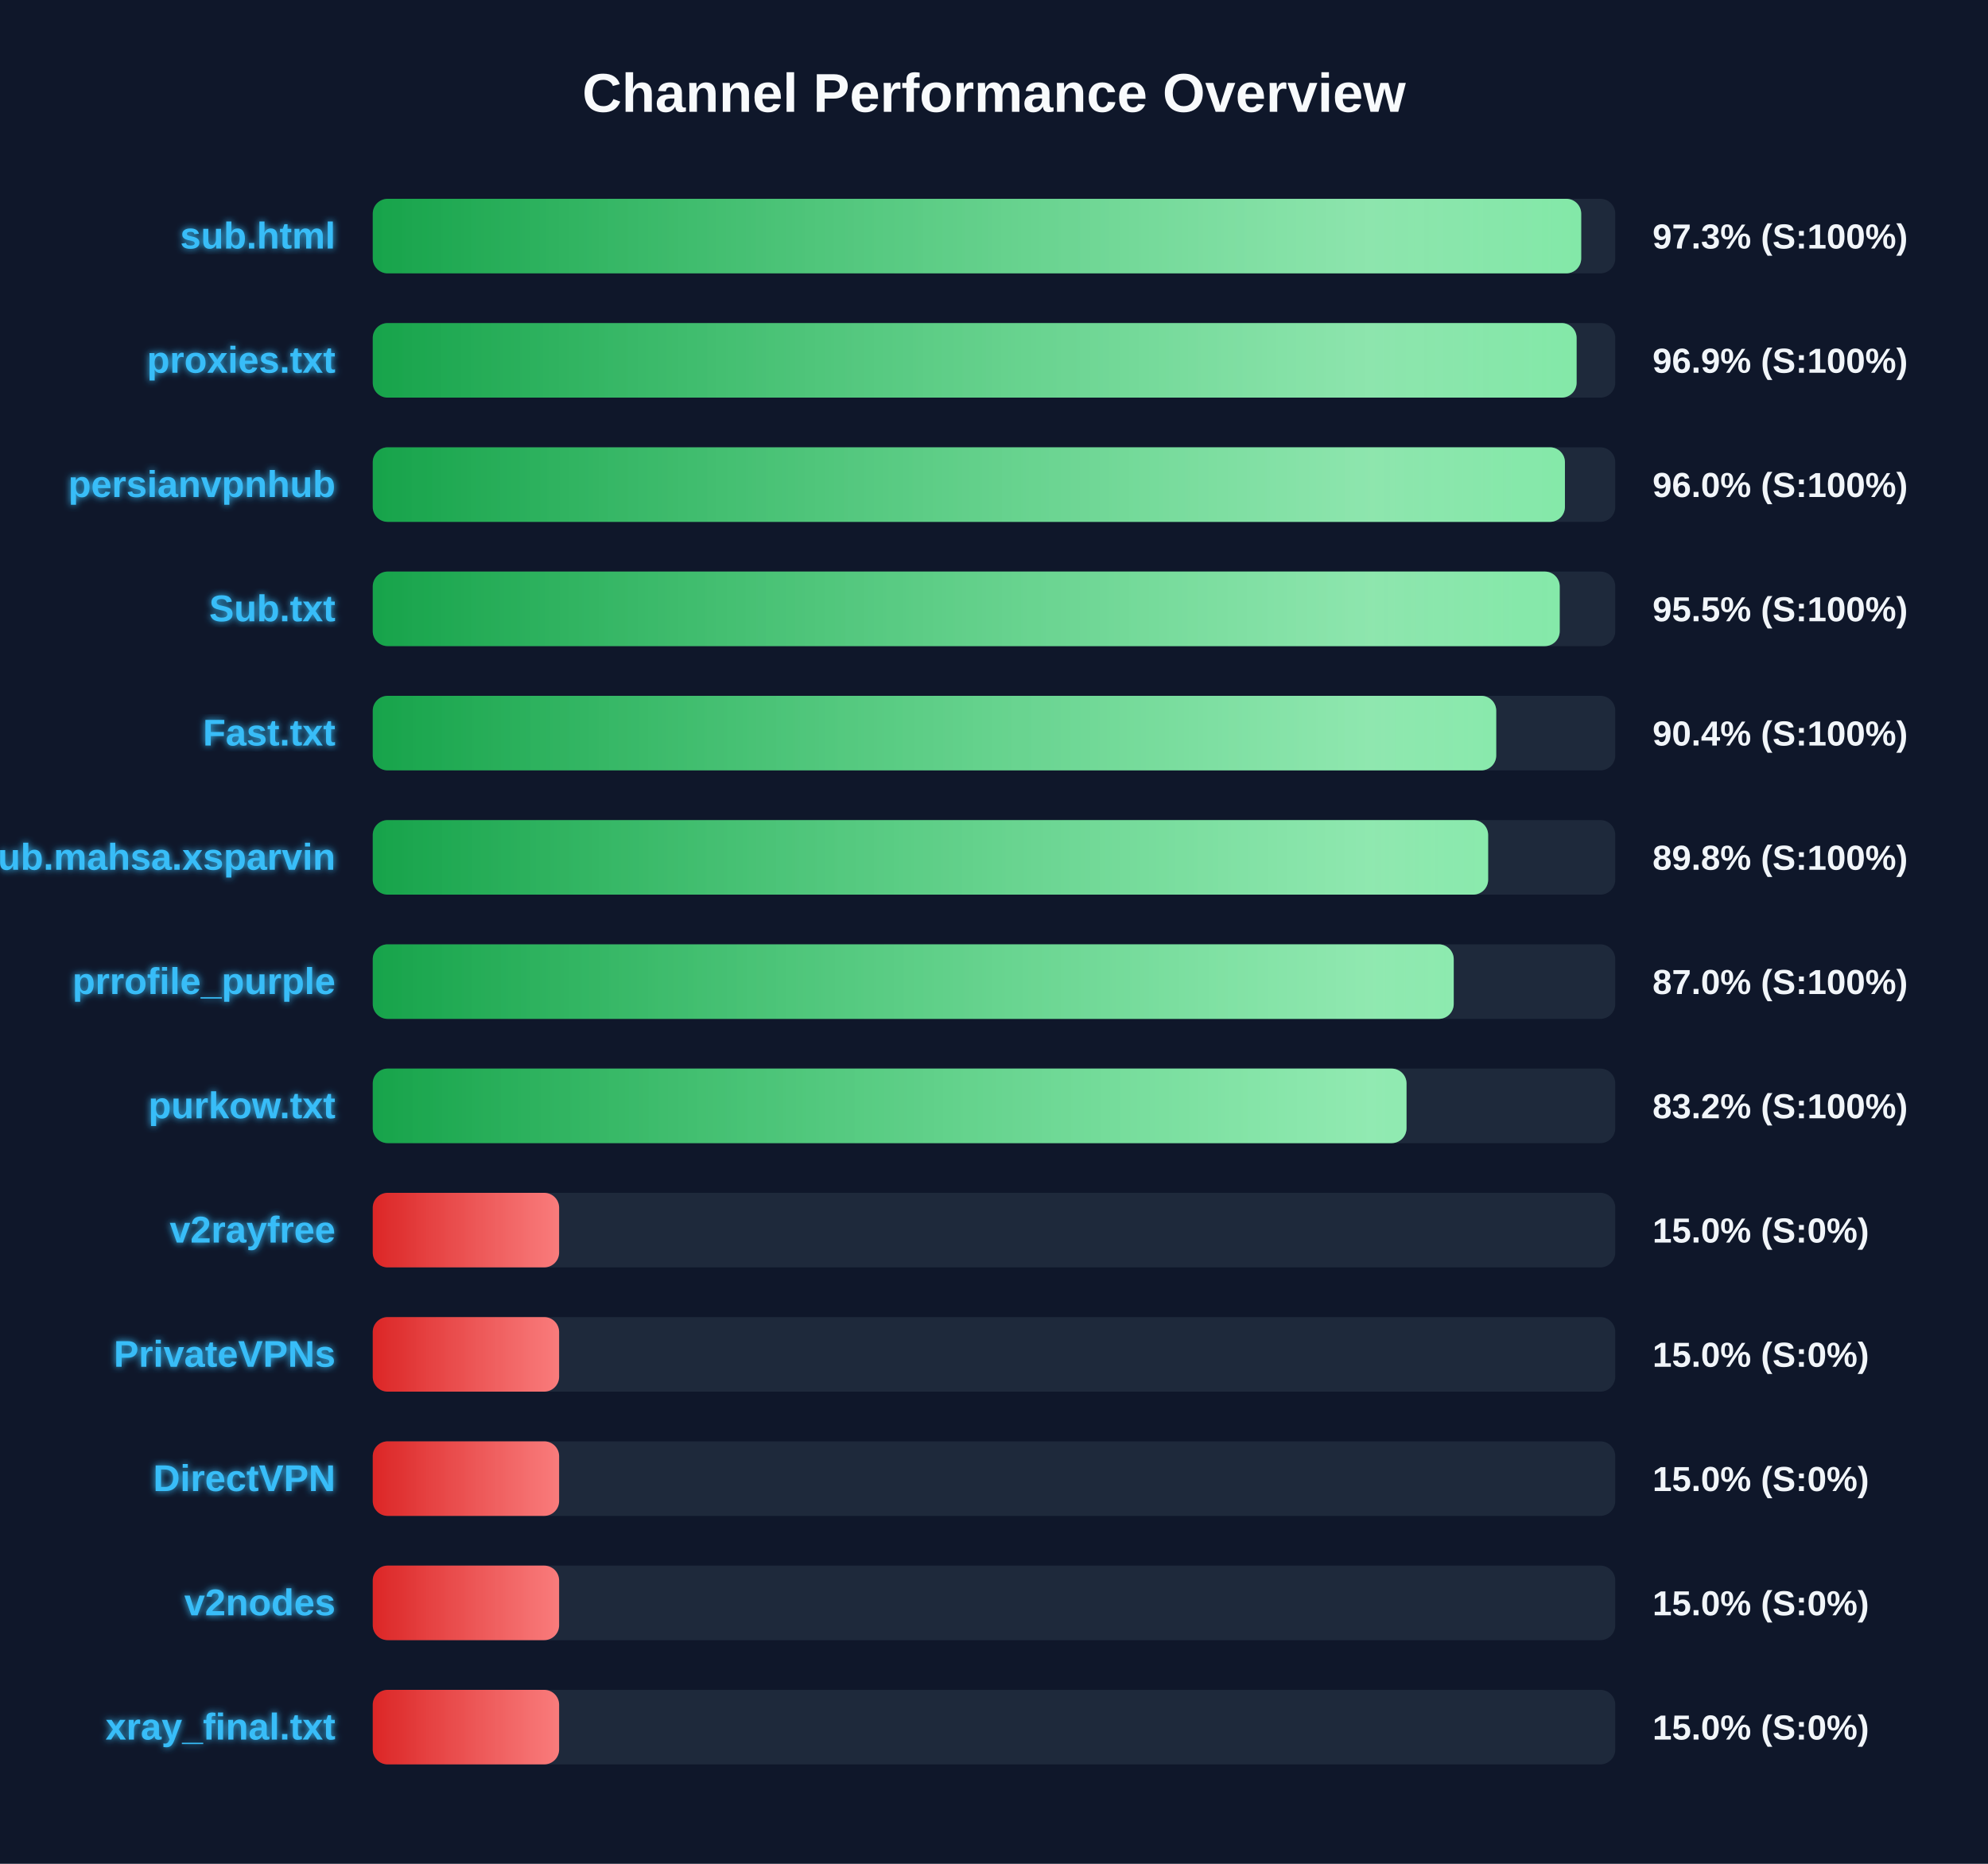
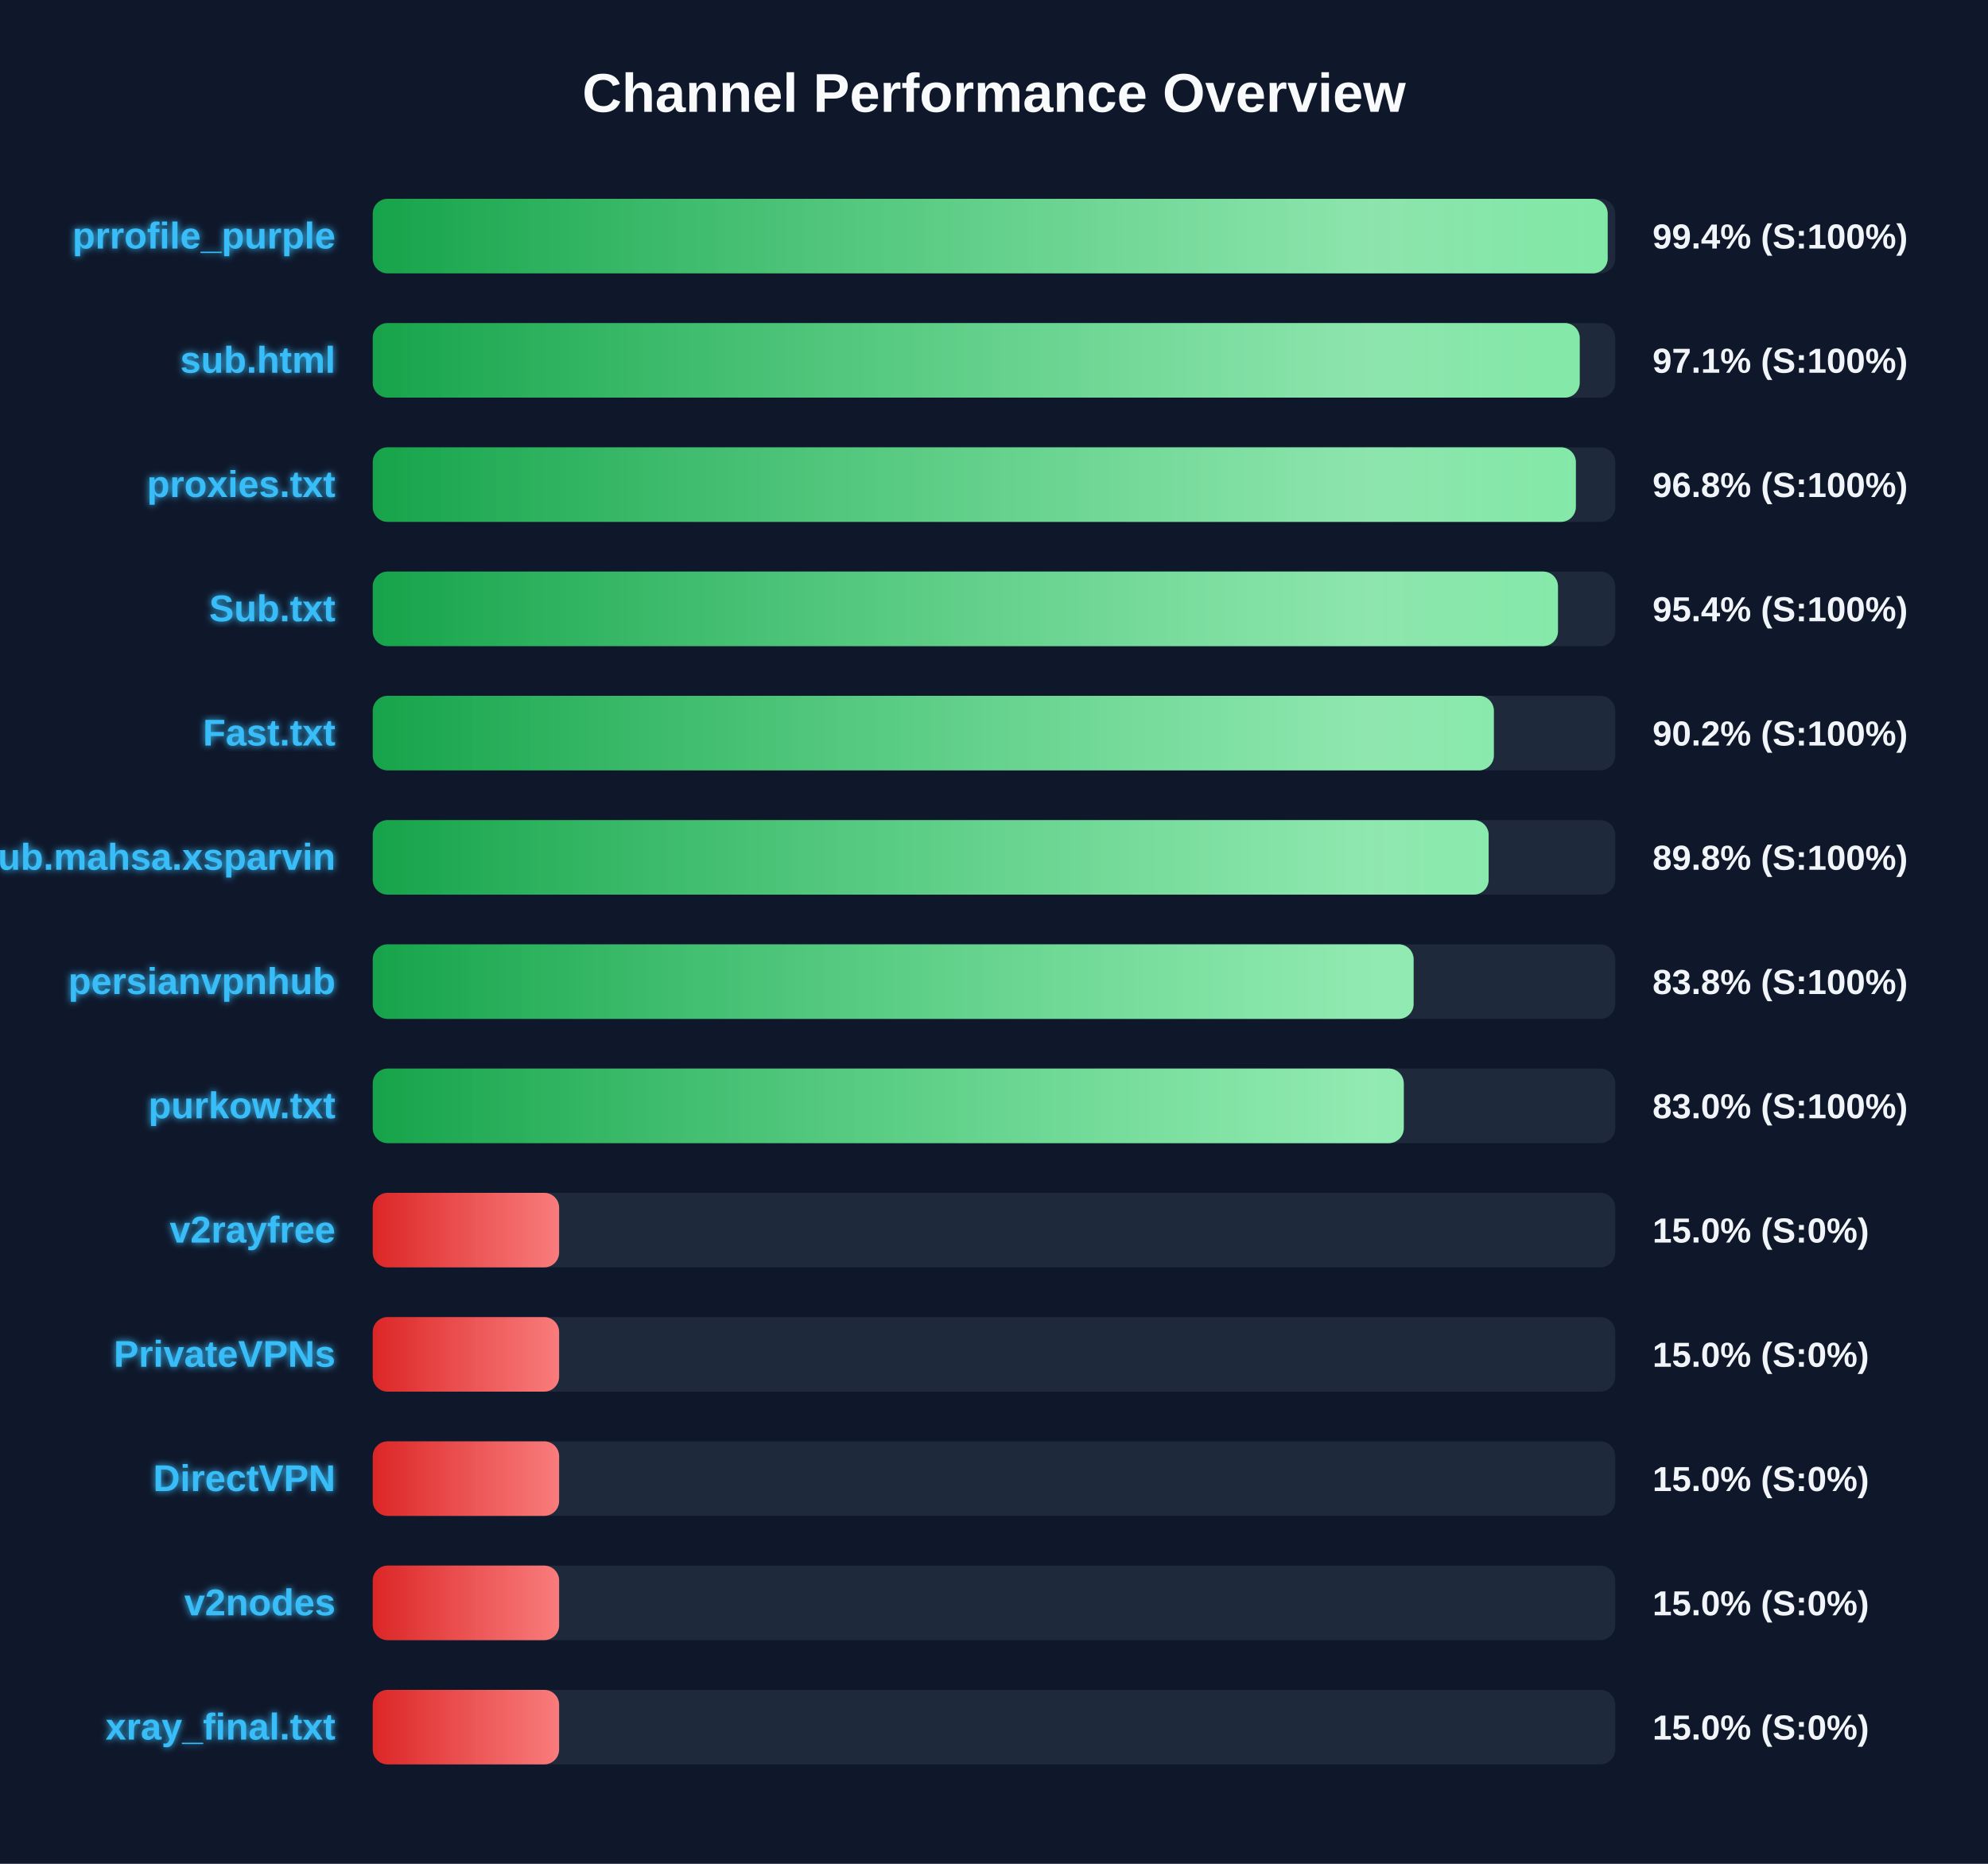
<svg xmlns="http://www.w3.org/2000/svg" width="800" height="750" version="1.1">
  <defs>
    <linearGradient id="grad-green" x1="0%" y1="0%" x2="100%" y2="0%">
      <stop offset="0%" stop-color="#16a34a" />
      <stop offset="100%" stop-color="#4ade80" />
    </linearGradient>
    <linearGradient id="grad-yellow" x1="0%" y1="0%" x2="100%" y2="0%">
      <stop offset="0%" stop-color="#ca8a04" />
      <stop offset="100%" stop-color="#fde047" />
    </linearGradient>
    <linearGradient id="grad-red" x1="0%" y1="0%" x2="100%" y2="0%">
      <stop offset="0%" stop-color="#dc2626" />
      <stop offset="100%" stop-color="#f87171" />
    </linearGradient>
    <linearGradient id="shimmer" x1="0%" y1="0%" x2="100%" y2="0%">
      <stop offset="0%" stop-color="rgba(255,255,255,0)" />
      <stop offset="50%" stop-color="rgba(255,255,255,0.4)" />
      <stop offset="100%" stop-color="rgba(255,255,255,0)" />
    </linearGradient>
    <filter id="glow" x="-20%" y="-20%" width="140%" height="140%">
      <feGaussianBlur stdDeviation="1.5" result="blur" />
      <feComposite in="SourceGraphic" in2="blur" operator="over" />
    </filter>
  </defs>
  <style>
        .bg-rect { fill: #0f172a; }
        .title { font: bold 22px 'Segoe UI', Arial, sans-serif; fill: #f8fafc; }
        .row { font: bold 15px 'Segoe UI', Arial, sans-serif; fill: #38bdf8; filter: url(#glow); }
        .score { font: bold 14px 'Segoe UI', Arial, sans-serif; fill: #f1f5f9; }
        @keyframes shimmer-anim {
            0% { transform: translateX(-100%); }
            100% { transform: translateX(200%); }
        }
        .shimmer-rect {
            animation: shimmer-anim 2.5s infinite linear;
        }
    </style>
  <rect width="100%" height="100%" class="bg-rect" />
  <text x="400" y="45" text-anchor="middle" class="title">Channel Performance Overview</text>
  <rect x="150" y="80" width="500" height="30" fill="#1e293b" rx="6" />
  <clipPath id="clip-0">
-     <rect x="150" y="80" width="486.3" height="30" rx="6" />
+     <rect x="150" y="80" width="496.95" height="30" rx="6" />
  </clipPath>
-   <rect x="150" y="80" width="486.3" height="30" fill="url(#grad-green)" rx="6" />
+   <rect x="150" y="80" width="496.95" height="30" fill="url(#grad-green)" rx="6" />
  <g clip-path="url(#clip-0)">
    <rect x="150" y="80" width="100%" height="30" fill="url(#shimmer)" class="shimmer-rect" />
  </g>
-   <text x="135" y="100" text-anchor="end" class="row">sub.html</text>
-   <text x="665" y="100" text-anchor="start" class="score">97.3% (S:100%)</text>
+   <text x="135" y="100" text-anchor="end" class="row">prrofile_purple</text>
+   <text x="665" y="100" text-anchor="start" class="score">99.4% (S:100%)</text>
  <rect x="150" y="130" width="500" height="30" fill="#1e293b" rx="6" />
  <clipPath id="clip-1">
-     <rect x="150" y="130" width="484.45" height="30" rx="6" />
+     <rect x="150" y="130" width="485.7" height="30" rx="6" />
  </clipPath>
-   <rect x="150" y="130" width="484.45" height="30" fill="url(#grad-green)" rx="6" />
+   <rect x="150" y="130" width="485.7" height="30" fill="url(#grad-green)" rx="6" />
  <g clip-path="url(#clip-1)">
    <rect x="150" y="130" width="100%" height="30" fill="url(#shimmer)" class="shimmer-rect" />
  </g>
-   <text x="135" y="150" text-anchor="end" class="row">proxies.txt</text>
-   <text x="665" y="150" text-anchor="start" class="score">96.9% (S:100%)</text>
+   <text x="135" y="150" text-anchor="end" class="row">sub.html</text>
+   <text x="665" y="150" text-anchor="start" class="score">97.1% (S:100%)</text>
  <rect x="150" y="180" width="500" height="30" fill="#1e293b" rx="6" />
  <clipPath id="clip-2">
-     <rect x="150" y="180" width="479.75" height="30" rx="6" />
+     <rect x="150" y="180" width="484.15" height="30" rx="6" />
  </clipPath>
-   <rect x="150" y="180" width="479.75" height="30" fill="url(#grad-green)" rx="6" />
+   <rect x="150" y="180" width="484.15" height="30" fill="url(#grad-green)" rx="6" />
  <g clip-path="url(#clip-2)">
    <rect x="150" y="180" width="100%" height="30" fill="url(#shimmer)" class="shimmer-rect" />
  </g>
-   <text x="135" y="200" text-anchor="end" class="row">persianvpnhub</text>
-   <text x="665" y="200" text-anchor="start" class="score">96.0% (S:100%)</text>
+   <text x="135" y="200" text-anchor="end" class="row">proxies.txt</text>
+   <text x="665" y="200" text-anchor="start" class="score">96.8% (S:100%)</text>
  <rect x="150" y="230" width="500" height="30" fill="#1e293b" rx="6" />
  <clipPath id="clip-3">
-     <rect x="150" y="230" width="477.65" height="30" rx="6" />
+     <rect x="150" y="230" width="476.95" height="30" rx="6" />
  </clipPath>
-   <rect x="150" y="230" width="477.65" height="30" fill="url(#grad-green)" rx="6" />
+   <rect x="150" y="230" width="476.95" height="30" fill="url(#grad-green)" rx="6" />
  <g clip-path="url(#clip-3)">
    <rect x="150" y="230" width="100%" height="30" fill="url(#shimmer)" class="shimmer-rect" />
  </g>
  <text x="135" y="250" text-anchor="end" class="row">Sub.txt</text>
-   <text x="665" y="250" text-anchor="start" class="score">95.5% (S:100%)</text>
+   <text x="665" y="250" text-anchor="start" class="score">95.4% (S:100%)</text>
  <rect x="150" y="280" width="500" height="30" fill="#1e293b" rx="6" />
  <clipPath id="clip-4">
-     <rect x="150" y="280" width="452.1" height="30" rx="6" />
+     <rect x="150" y="280" width="451.15" height="30" rx="6" />
  </clipPath>
-   <rect x="150" y="280" width="452.1" height="30" fill="url(#grad-green)" rx="6" />
+   <rect x="150" y="280" width="451.15" height="30" fill="url(#grad-green)" rx="6" />
  <g clip-path="url(#clip-4)">
    <rect x="150" y="280" width="100%" height="30" fill="url(#shimmer)" class="shimmer-rect" />
  </g>
  <text x="135" y="300" text-anchor="end" class="row">Fast.txt</text>
-   <text x="665" y="300" text-anchor="start" class="score">90.4% (S:100%)</text>
+   <text x="665" y="300" text-anchor="start" class="score">90.2% (S:100%)</text>
  <rect x="150" y="330" width="500" height="30" fill="#1e293b" rx="6" />
  <clipPath id="clip-5">
-     <rect x="150" y="330" width="448.85" height="30" rx="6" />
+     <rect x="150" y="330" width="449.05" height="30" rx="6" />
  </clipPath>
-   <rect x="150" y="330" width="448.85" height="30" fill="url(#grad-green)" rx="6" />
+   <rect x="150" y="330" width="449.05" height="30" fill="url(#grad-green)" rx="6" />
  <g clip-path="url(#clip-5)">
    <rect x="150" y="330" width="100%" height="30" fill="url(#shimmer)" class="shimmer-rect" />
  </g>
  <text x="135" y="350" text-anchor="end" class="row">Sub.mahsa.xsparvin</text>
  <text x="665" y="350" text-anchor="start" class="score">89.8% (S:100%)</text>
  <rect x="150" y="380" width="500" height="30" fill="#1e293b" rx="6" />
  <clipPath id="clip-6">
-     <rect x="150" y="380" width="435.0" height="30" rx="6" />
+     <rect x="150" y="380" width="418.85" height="30" rx="6" />
  </clipPath>
-   <rect x="150" y="380" width="435.0" height="30" fill="url(#grad-green)" rx="6" />
+   <rect x="150" y="380" width="418.85" height="30" fill="url(#grad-green)" rx="6" />
  <g clip-path="url(#clip-6)">
    <rect x="150" y="380" width="100%" height="30" fill="url(#shimmer)" class="shimmer-rect" />
  </g>
-   <text x="135" y="400" text-anchor="end" class="row">prrofile_purple</text>
-   <text x="665" y="400" text-anchor="start" class="score">87.0% (S:100%)</text>
+   <text x="135" y="400" text-anchor="end" class="row">persianvpnhub</text>
+   <text x="665" y="400" text-anchor="start" class="score">83.8% (S:100%)</text>
  <rect x="150" y="430" width="500" height="30" fill="#1e293b" rx="6" />
  <clipPath id="clip-7">
-     <rect x="150" y="430" width="416.0" height="30" rx="6" />
+     <rect x="150" y="430" width="414.9" height="30" rx="6" />
  </clipPath>
-   <rect x="150" y="430" width="416.0" height="30" fill="url(#grad-green)" rx="6" />
+   <rect x="150" y="430" width="414.9" height="30" fill="url(#grad-green)" rx="6" />
  <g clip-path="url(#clip-7)">
    <rect x="150" y="430" width="100%" height="30" fill="url(#shimmer)" class="shimmer-rect" />
  </g>
  <text x="135" y="450" text-anchor="end" class="row">purkow.txt</text>
-   <text x="665" y="450" text-anchor="start" class="score">83.2% (S:100%)</text>
+   <text x="665" y="450" text-anchor="start" class="score">83.0% (S:100%)</text>
  <rect x="150" y="480" width="500" height="30" fill="#1e293b" rx="6" />
  <clipPath id="clip-8">
    <rect x="150" y="480" width="75.0" height="30" rx="6" />
  </clipPath>
  <rect x="150" y="480" width="75.0" height="30" fill="url(#grad-red)" rx="6" />
  <g clip-path="url(#clip-8)">
    <rect x="150" y="480" width="100%" height="30" fill="url(#shimmer)" class="shimmer-rect" />
  </g>
  <text x="135" y="500" text-anchor="end" class="row">v2rayfree</text>
  <text x="665" y="500" text-anchor="start" class="score">15.0% (S:0%)</text>
  <rect x="150" y="530" width="500" height="30" fill="#1e293b" rx="6" />
  <clipPath id="clip-9">
    <rect x="150" y="530" width="75.0" height="30" rx="6" />
  </clipPath>
  <rect x="150" y="530" width="75.0" height="30" fill="url(#grad-red)" rx="6" />
  <g clip-path="url(#clip-9)">
    <rect x="150" y="530" width="100%" height="30" fill="url(#shimmer)" class="shimmer-rect" />
  </g>
  <text x="135" y="550" text-anchor="end" class="row">PrivateVPNs</text>
  <text x="665" y="550" text-anchor="start" class="score">15.0% (S:0%)</text>
  <rect x="150" y="580" width="500" height="30" fill="#1e293b" rx="6" />
  <clipPath id="clip-10">
    <rect x="150" y="580" width="75.0" height="30" rx="6" />
  </clipPath>
  <rect x="150" y="580" width="75.0" height="30" fill="url(#grad-red)" rx="6" />
  <g clip-path="url(#clip-10)">
    <rect x="150" y="580" width="100%" height="30" fill="url(#shimmer)" class="shimmer-rect" />
  </g>
  <text x="135" y="600" text-anchor="end" class="row">DirectVPN</text>
  <text x="665" y="600" text-anchor="start" class="score">15.0% (S:0%)</text>
  <rect x="150" y="630" width="500" height="30" fill="#1e293b" rx="6" />
  <clipPath id="clip-11">
    <rect x="150" y="630" width="75.0" height="30" rx="6" />
  </clipPath>
  <rect x="150" y="630" width="75.0" height="30" fill="url(#grad-red)" rx="6" />
  <g clip-path="url(#clip-11)">
    <rect x="150" y="630" width="100%" height="30" fill="url(#shimmer)" class="shimmer-rect" />
  </g>
  <text x="135" y="650" text-anchor="end" class="row">v2nodes</text>
  <text x="665" y="650" text-anchor="start" class="score">15.0% (S:0%)</text>
  <rect x="150" y="680" width="500" height="30" fill="#1e293b" rx="6" />
  <clipPath id="clip-12">
    <rect x="150" y="680" width="75.0" height="30" rx="6" />
  </clipPath>
  <rect x="150" y="680" width="75.0" height="30" fill="url(#grad-red)" rx="6" />
  <g clip-path="url(#clip-12)">
    <rect x="150" y="680" width="100%" height="30" fill="url(#shimmer)" class="shimmer-rect" />
  </g>
  <text x="135" y="700" text-anchor="end" class="row">xray_final.txt</text>
  <text x="665" y="700" text-anchor="start" class="score">15.0% (S:0%)</text>
</svg>
